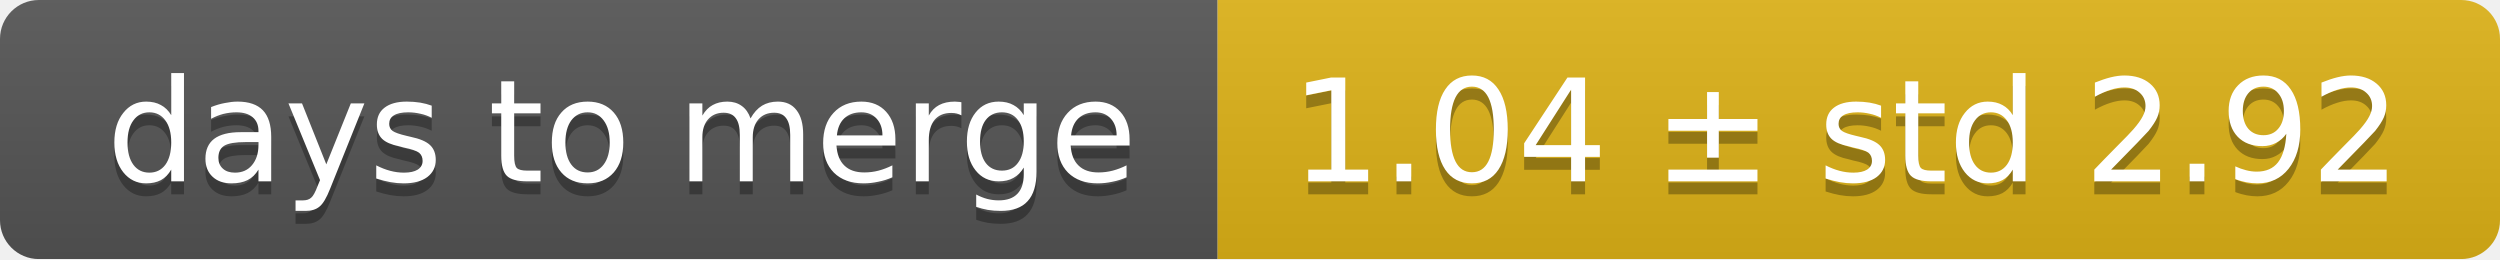
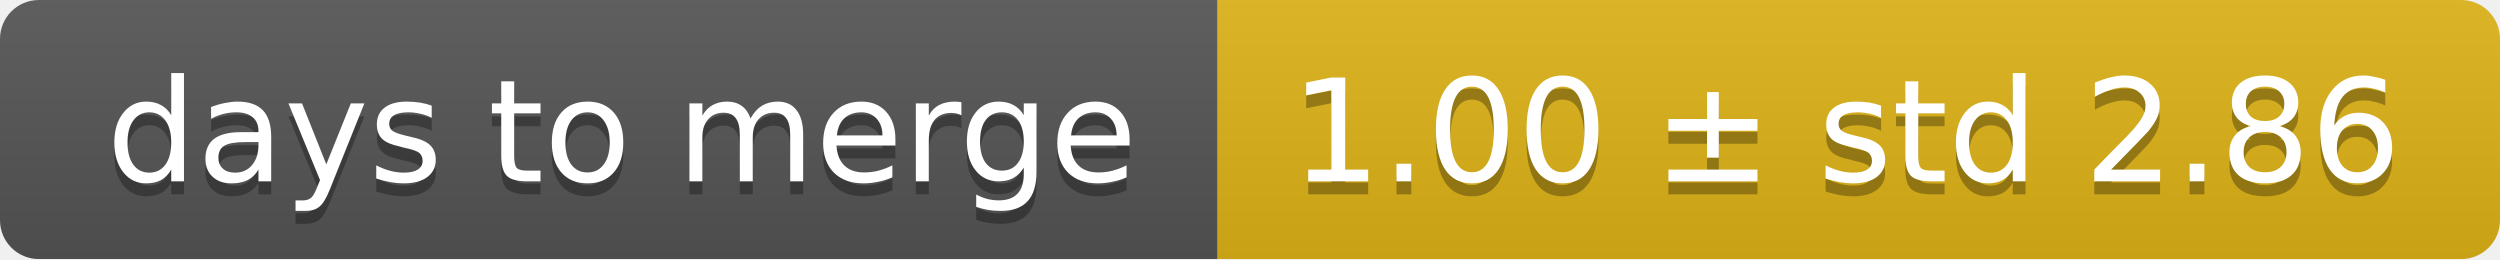
<svg xmlns="http://www.w3.org/2000/svg" width="193" height="20">
  <linearGradient id="smooth" x2="0" y2="100%">
    <stop offset="0" stop-color="#bbb" stop-opacity=".1" />
    <stop offset="1" stop-opacity=".1" />
  </linearGradient>
  <mask id="round">
    <rect width="193" height="20" rx="3" fill="#fff" />
  </mask>
  <g mask="url(#round)">
    <rect width="94" height="20" fill="#555" />
    <rect x="94" width="99" height="20" fill="#dfb317" />
    <rect width="193" height="20" fill="url(#smooth)" />
  </g>
  <g fill="#fff" text-anchor="middle" font-family="DejaVu Sans,Verdana,Geneva,sans-serif" font-size="11">
    <text x="48" y="15" fill="#010101" fill-opacity=".3">days to merge</text>
    <text x="48" y="14">days to merge</text>
-     <text x="142.5" y="15" fill="#010101" fill-opacity=".3">1.04 ± std 2.92</text>
-     <text x="142.5" y="14">1.04 ± std 2.92</text>
+     <text x="142.5" y="15" fill="#010101" fill-opacity=".3">1.00 ± std 2.86</text>
+     <text x="142.5" y="14">1.00 ± std 2.86</text>
  </g>
</svg>
